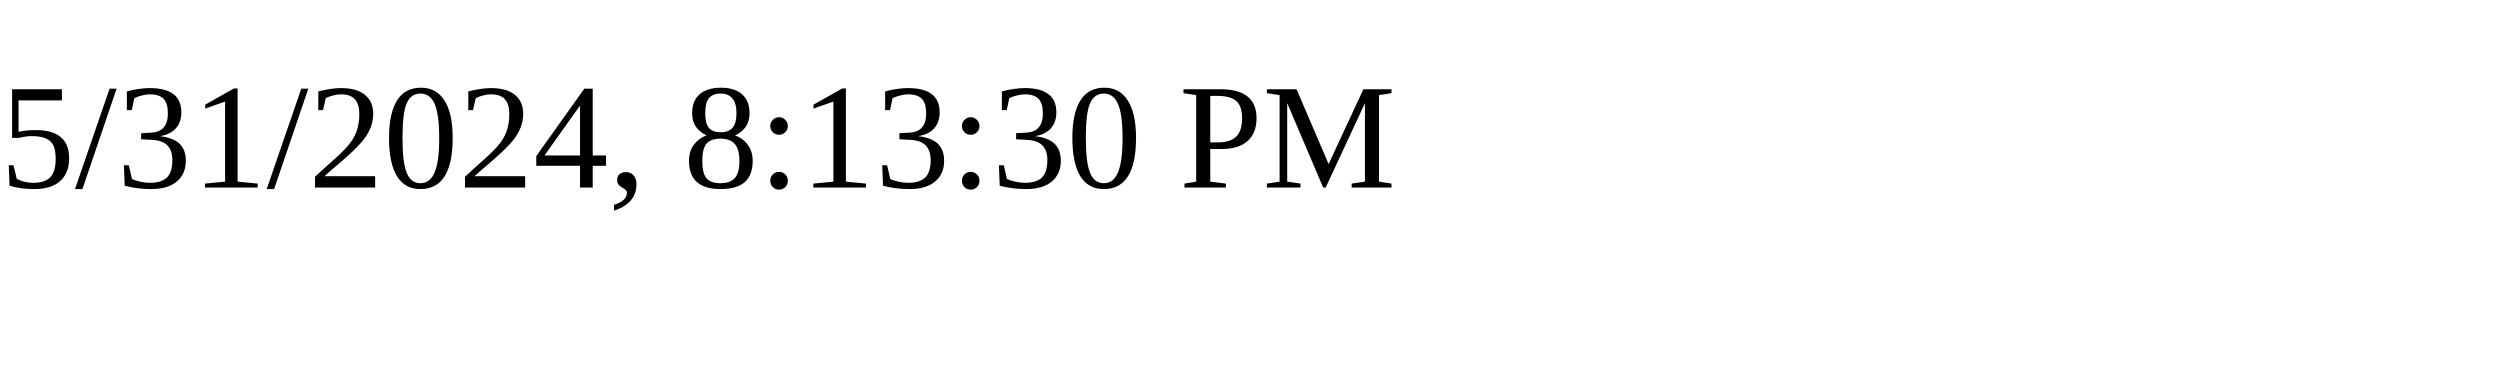
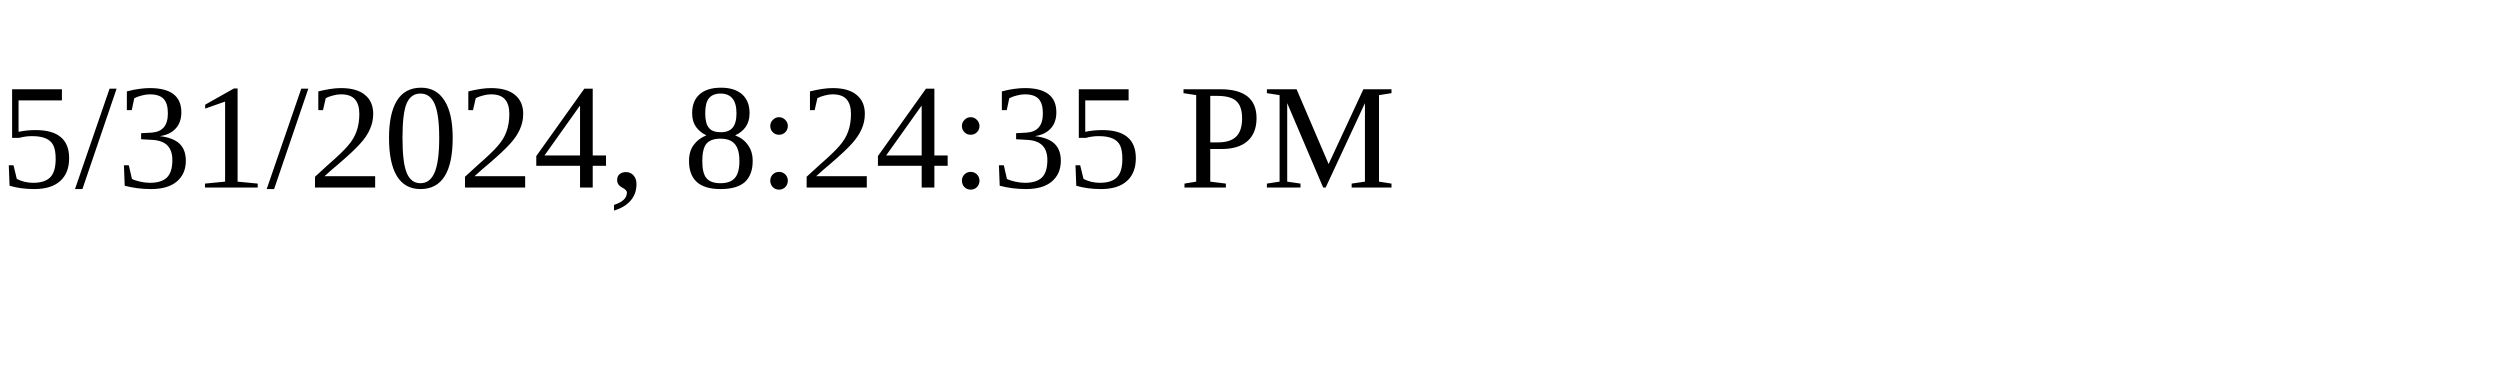
<svg xmlns="http://www.w3.org/2000/svg" height="30" width="200">
-   <text x="0" y="15">5/31/2024, 8:13:30 PM</text>
+   <text x="0" y="15">5/31/2024, 8:24:35 PM</text>
</svg>
